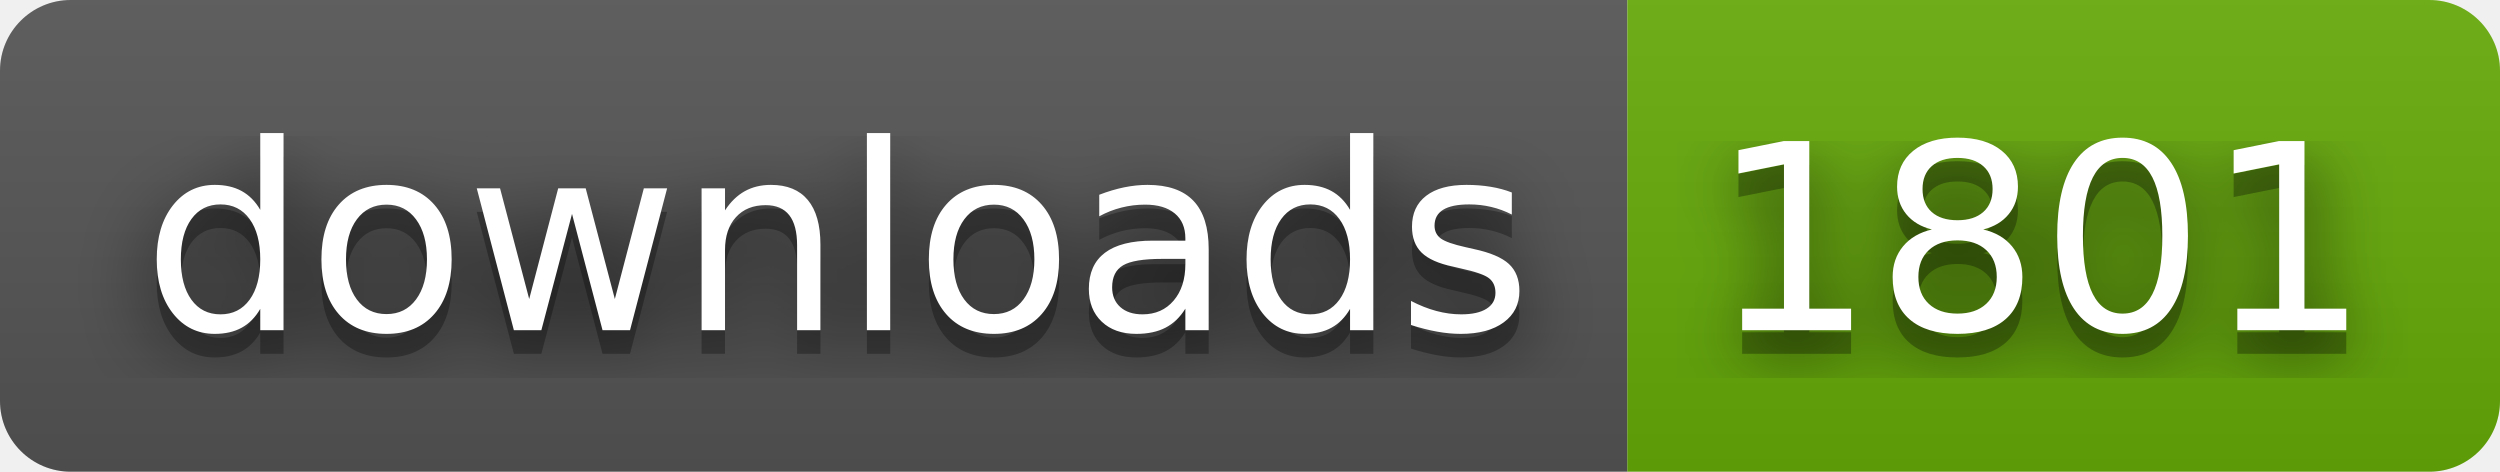
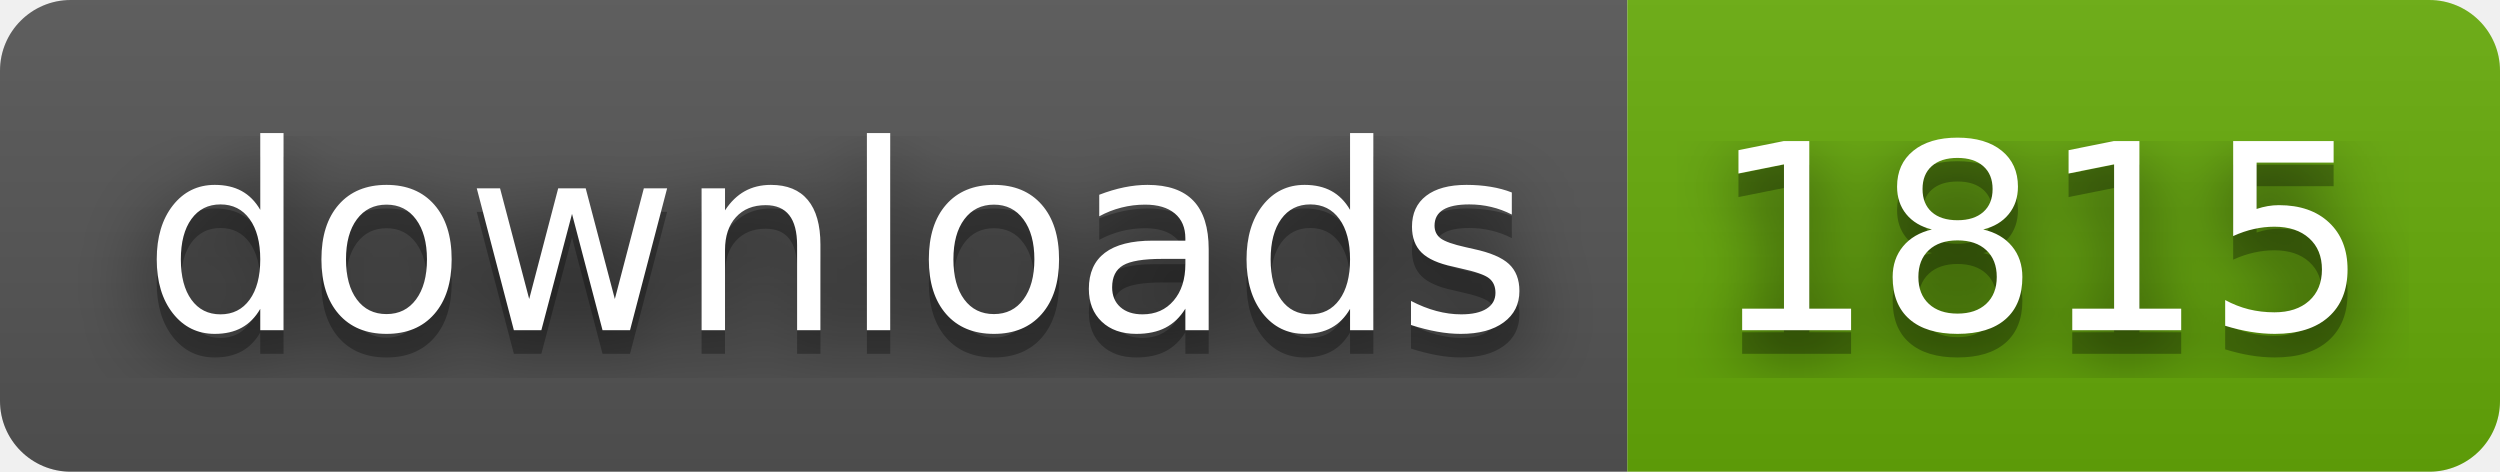
- <svg xmlns="http://www.w3.org/2000/svg" width="106" height="20" role="img" aria-label="downloads: 1801">
+ <svg xmlns="http://www.w3.org/2000/svg" width="106" height="20" role="img" aria-label="downloads: 1815">
  <filter id="blur">
    <feGaussianBlur stdDeviation="16" />
  </filter>
  <linearGradient id="s" x2="0" y2="100%">
    <stop offset="0" stop-color="#bbb" stop-opacity=".1" />
    <stop offset="1" stop-opacity=".1" />
  </linearGradient>
  <clipPath id="r">
    <rect width="106" height="20" rx="3" />
  </clipPath>
  <g clip-path="url(#r)">
    <rect width="69" height="20" fill="#555" />
    <rect x="69" width="37" height="20" fill="#67ac09" />
    <rect width="106" height="20" fill="url(#s)" />
  </g>
  <g fill="#fff" text-anchor="middle" font-family="Verdana,Geneva,DejaVu Sans,sans-serif" text-rendering="geometricPrecision" font-size="110">
    <g transform="scale(.1)">
      <g aria-hidden="true" fill="#010101">
        <text x="355" y="150" fill-opacity=".8" filter="url(#blur)" textLength="590">downloads</text>
        <text x="355" y="150" fill-opacity=".3" textLength="590">downloads</text>
      </g>
      <text x="355" y="140" textLength="590">downloads</text>
    </g>
    <g transform="scale(.1)">
      <g aria-hidden="true" fill="#010101">
-         <text x="865" y="150" fill-opacity=".8" filter="url(#blur)" textLength="270">1801</text>
-         <text x="865" y="150" fill-opacity=".3" textLength="270">1801</text>
+         <text x="865" y="150" fill-opacity=".8" filter="url(#blur)" textLength="270">1815</text>
+         <text x="865" y="150" fill-opacity=".3" textLength="270">1815</text>
      </g>
-       <text x="865" y="140" textLength="270">1801</text>
+       <text x="865" y="140" textLength="270">1815</text>
    </g>
  </g>
</svg>
